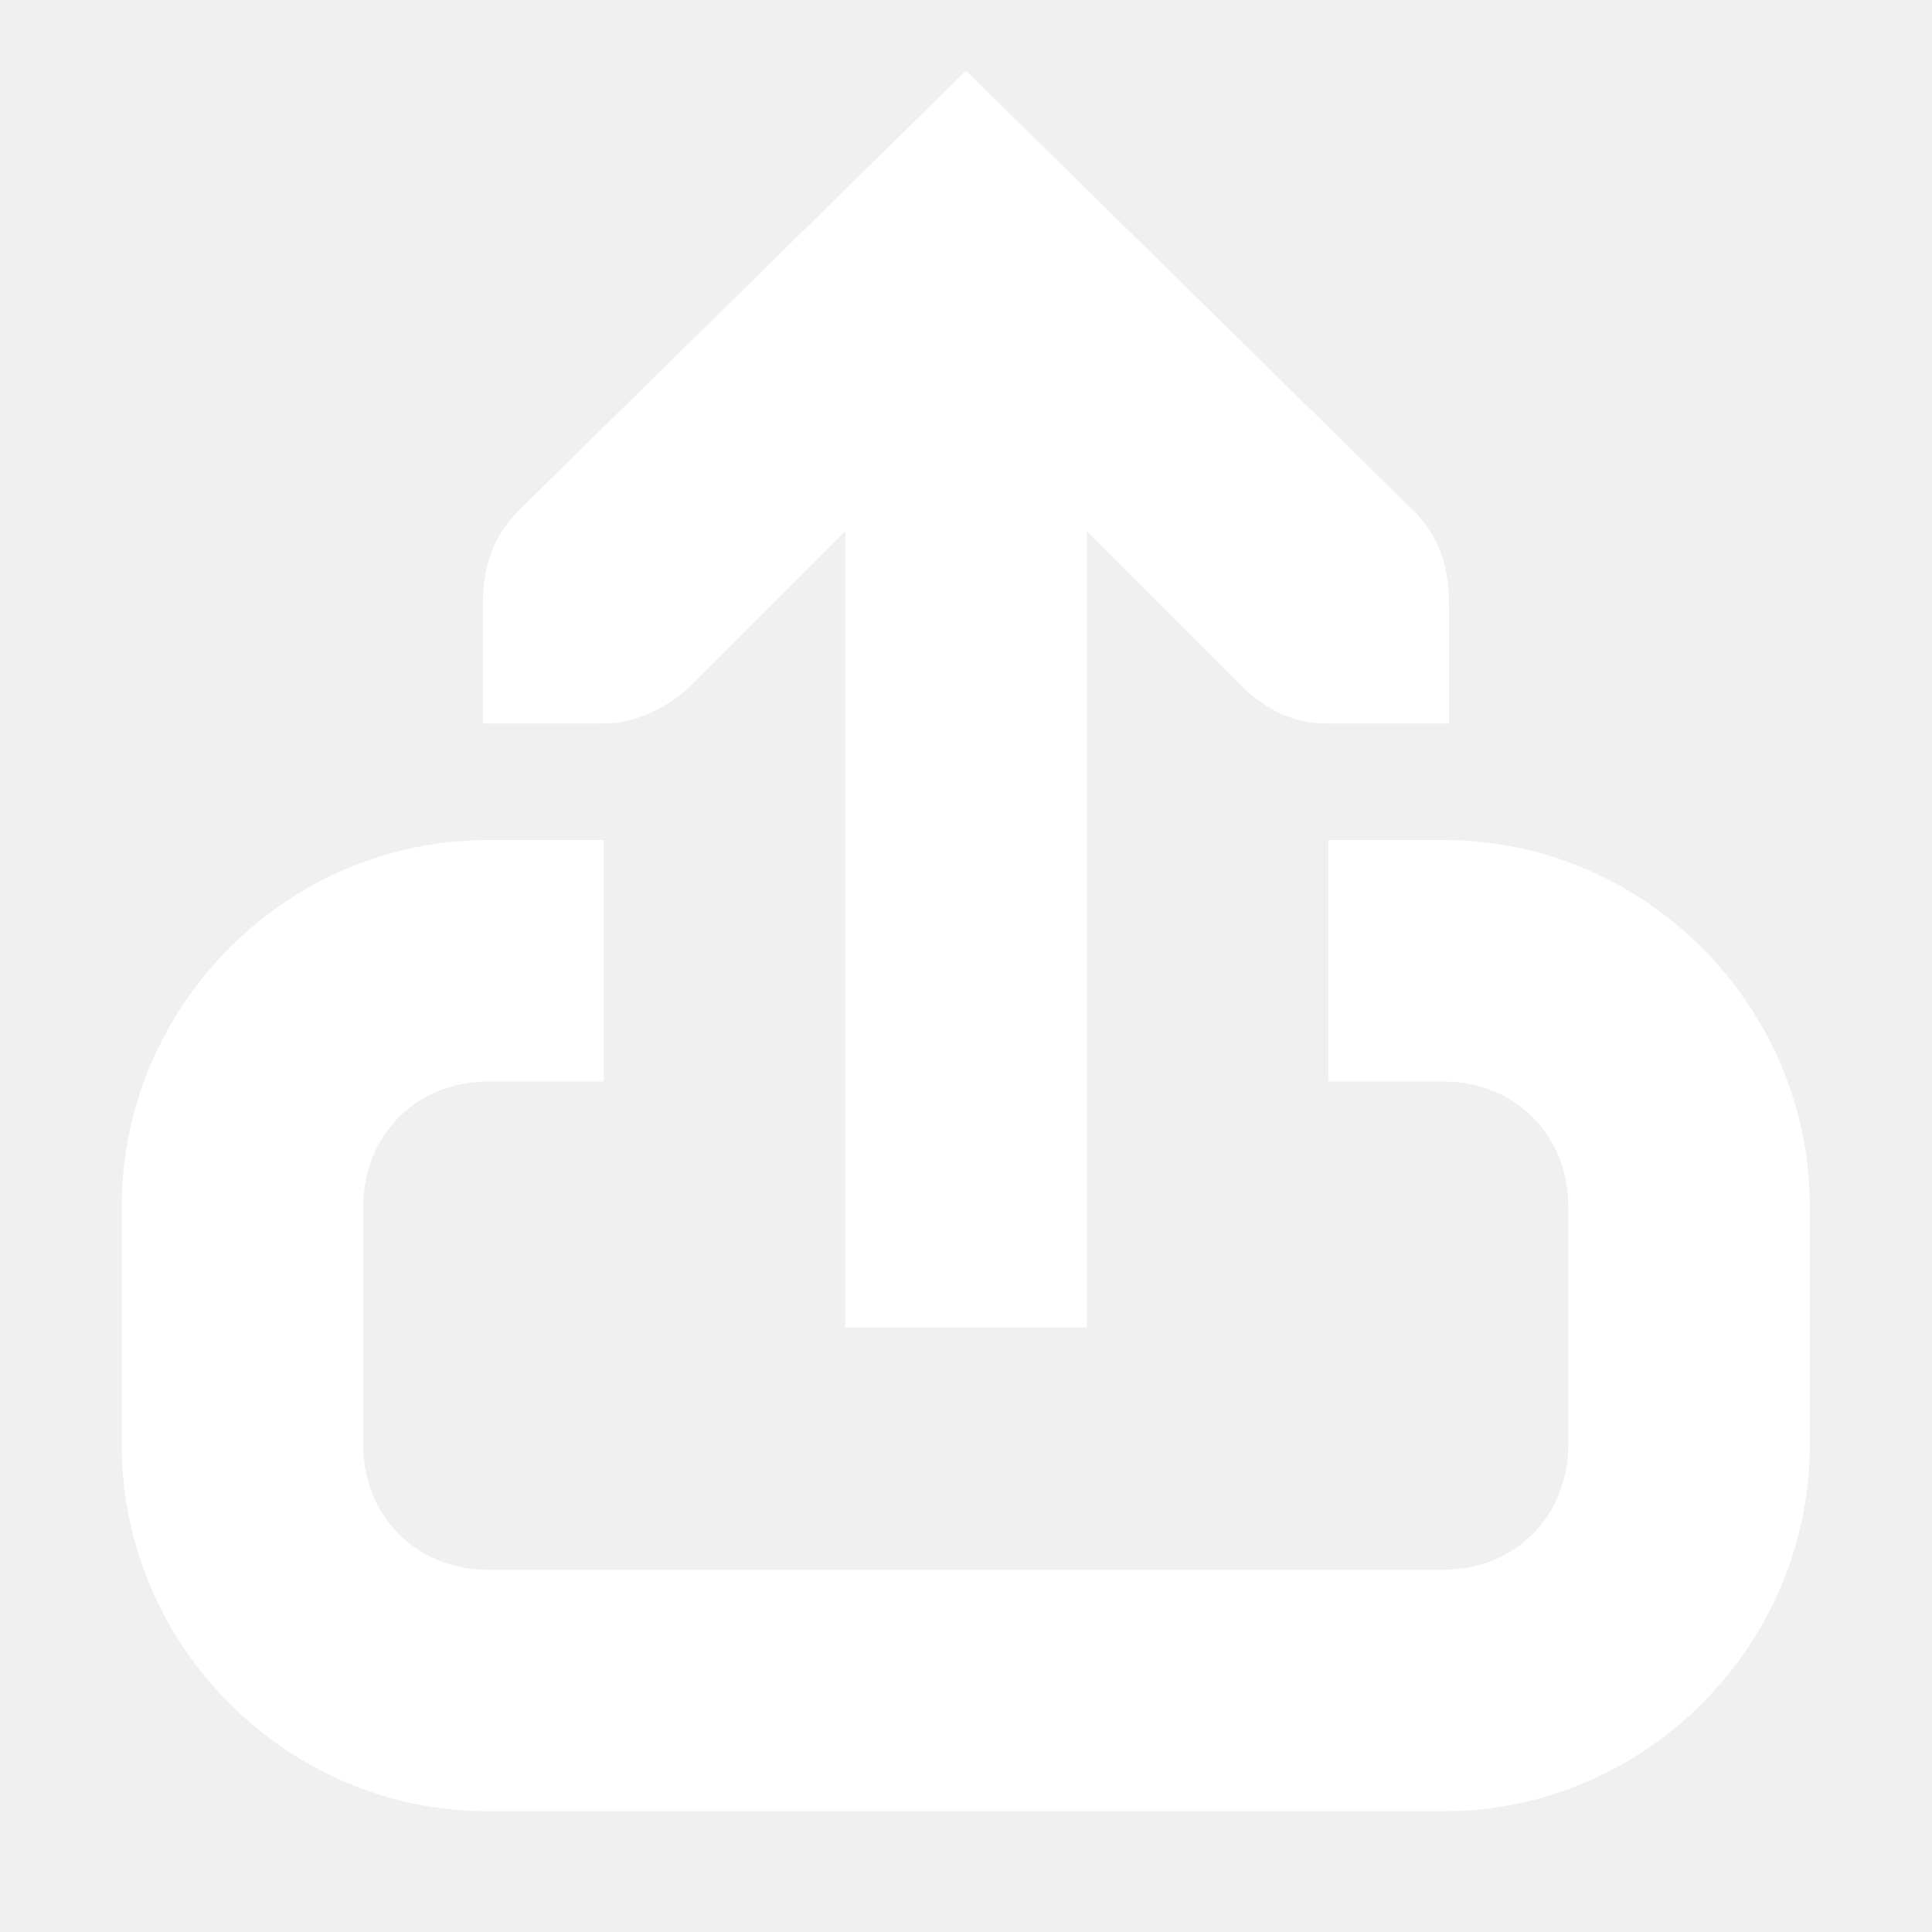
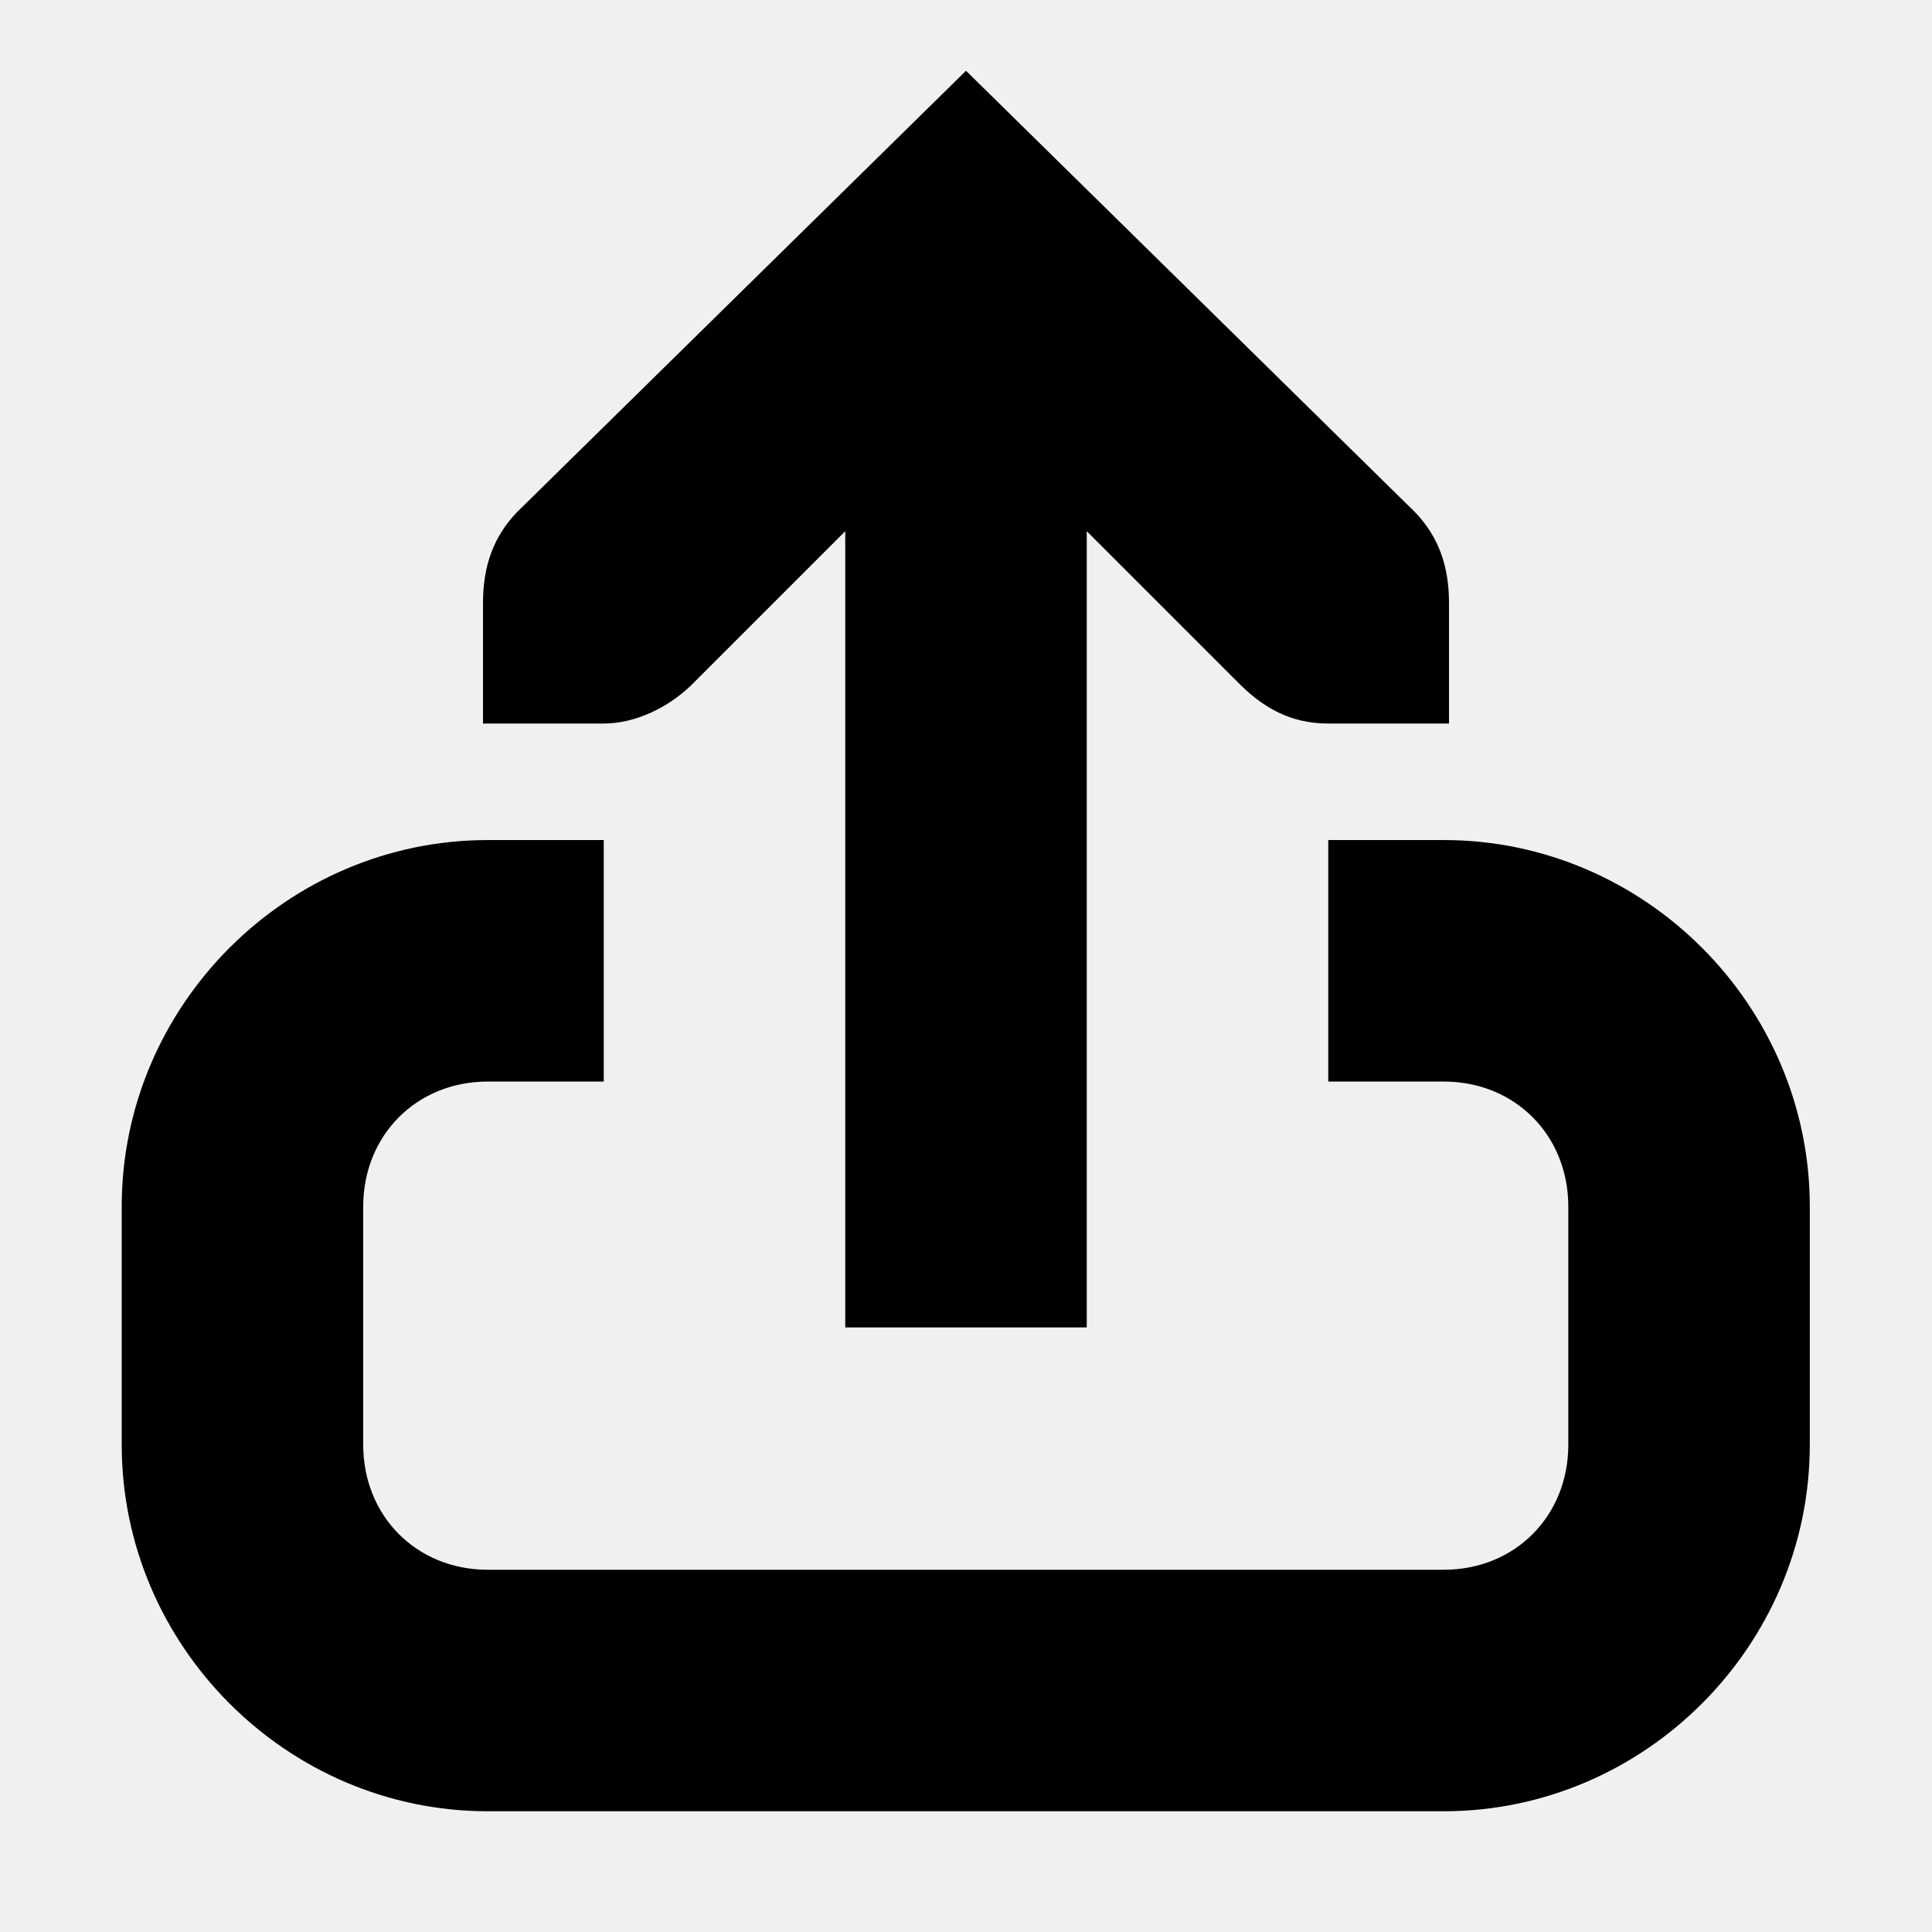
<svg xmlns="http://www.w3.org/2000/svg" height="16px" viewBox="0 0 16 16" width="16px">
-   <path fill="#ffffff" d="m 4 5.992 h 1 c 0.258 0 0.527 -0.129 0.719 -0.312 l 1.281 -1.281 v 6.594 h 2 v -6.594 l 1.281 1.281 c 0.191 0.184 0.41 0.312 0.719 0.312 h 1 v -1 c 0 -0.309 -0.09 -0.551 -0.281 -0.75 l -3.719 -3.656 l -3.719 3.656 c -0.191 0.199 -0.281 0.441 -0.281 0.75 z m 0 0" />
-   <path fill="#ffffff" d="m 4.039 6.957 c -1.664 0 -3.031 1.371 -3.031 3.035 v 1.973 c 0 1.664 1.367 3.035 3.031 3.035 h 7.918 c 1.664 0 3.031 -1.371 3.031 -3.035 v -1.973 c 0 -1.664 -1.367 -3.035 -3.031 -3.035 h -0.957 v 2 h 0.957 c 0.59 0 1.031 0.445 1.031 1.035 v 1.973 c 0 0.59 -0.441 1.035 -1.031 1.035 h -7.918 c -0.59 0 -1.031 -0.445 -1.031 -1.035 v -1.973 c 0 -0.59 0.441 -1.035 1.031 -1.035 h 0.961 v -2 z m 0 0" />
+   <path d="m 4 5.992 h 1 c 0.258 0 0.527 -0.129 0.719 -0.312 l 1.281 -1.281 v 6.594 h 2 v -6.594 l 1.281 1.281 c 0.191 0.184 0.41 0.312 0.719 0.312 h 1 v -1 c 0 -0.309 -0.09 -0.551 -0.281 -0.75 l -3.719 -3.656 l -3.719 3.656 c -0.191 0.199 -0.281 0.441 -0.281 0.75 z m 0 0" />
+   <path d="m 4.039 6.957 c -1.664 0 -3.031 1.371 -3.031 3.035 v 1.973 c 0 1.664 1.367 3.035 3.031 3.035 h 7.918 c 1.664 0 3.031 -1.371 3.031 -3.035 v -1.973 c 0 -1.664 -1.367 -3.035 -3.031 -3.035 h -0.957 v 2 h 0.957 c 0.59 0 1.031 0.445 1.031 1.035 v 1.973 c 0 0.59 -0.441 1.035 -1.031 1.035 h -7.918 c -0.59 0 -1.031 -0.445 -1.031 -1.035 v -1.973 c 0 -0.59 0.441 -1.035 1.031 -1.035 h 0.961 v -2 z m 0 0" />
</svg>
